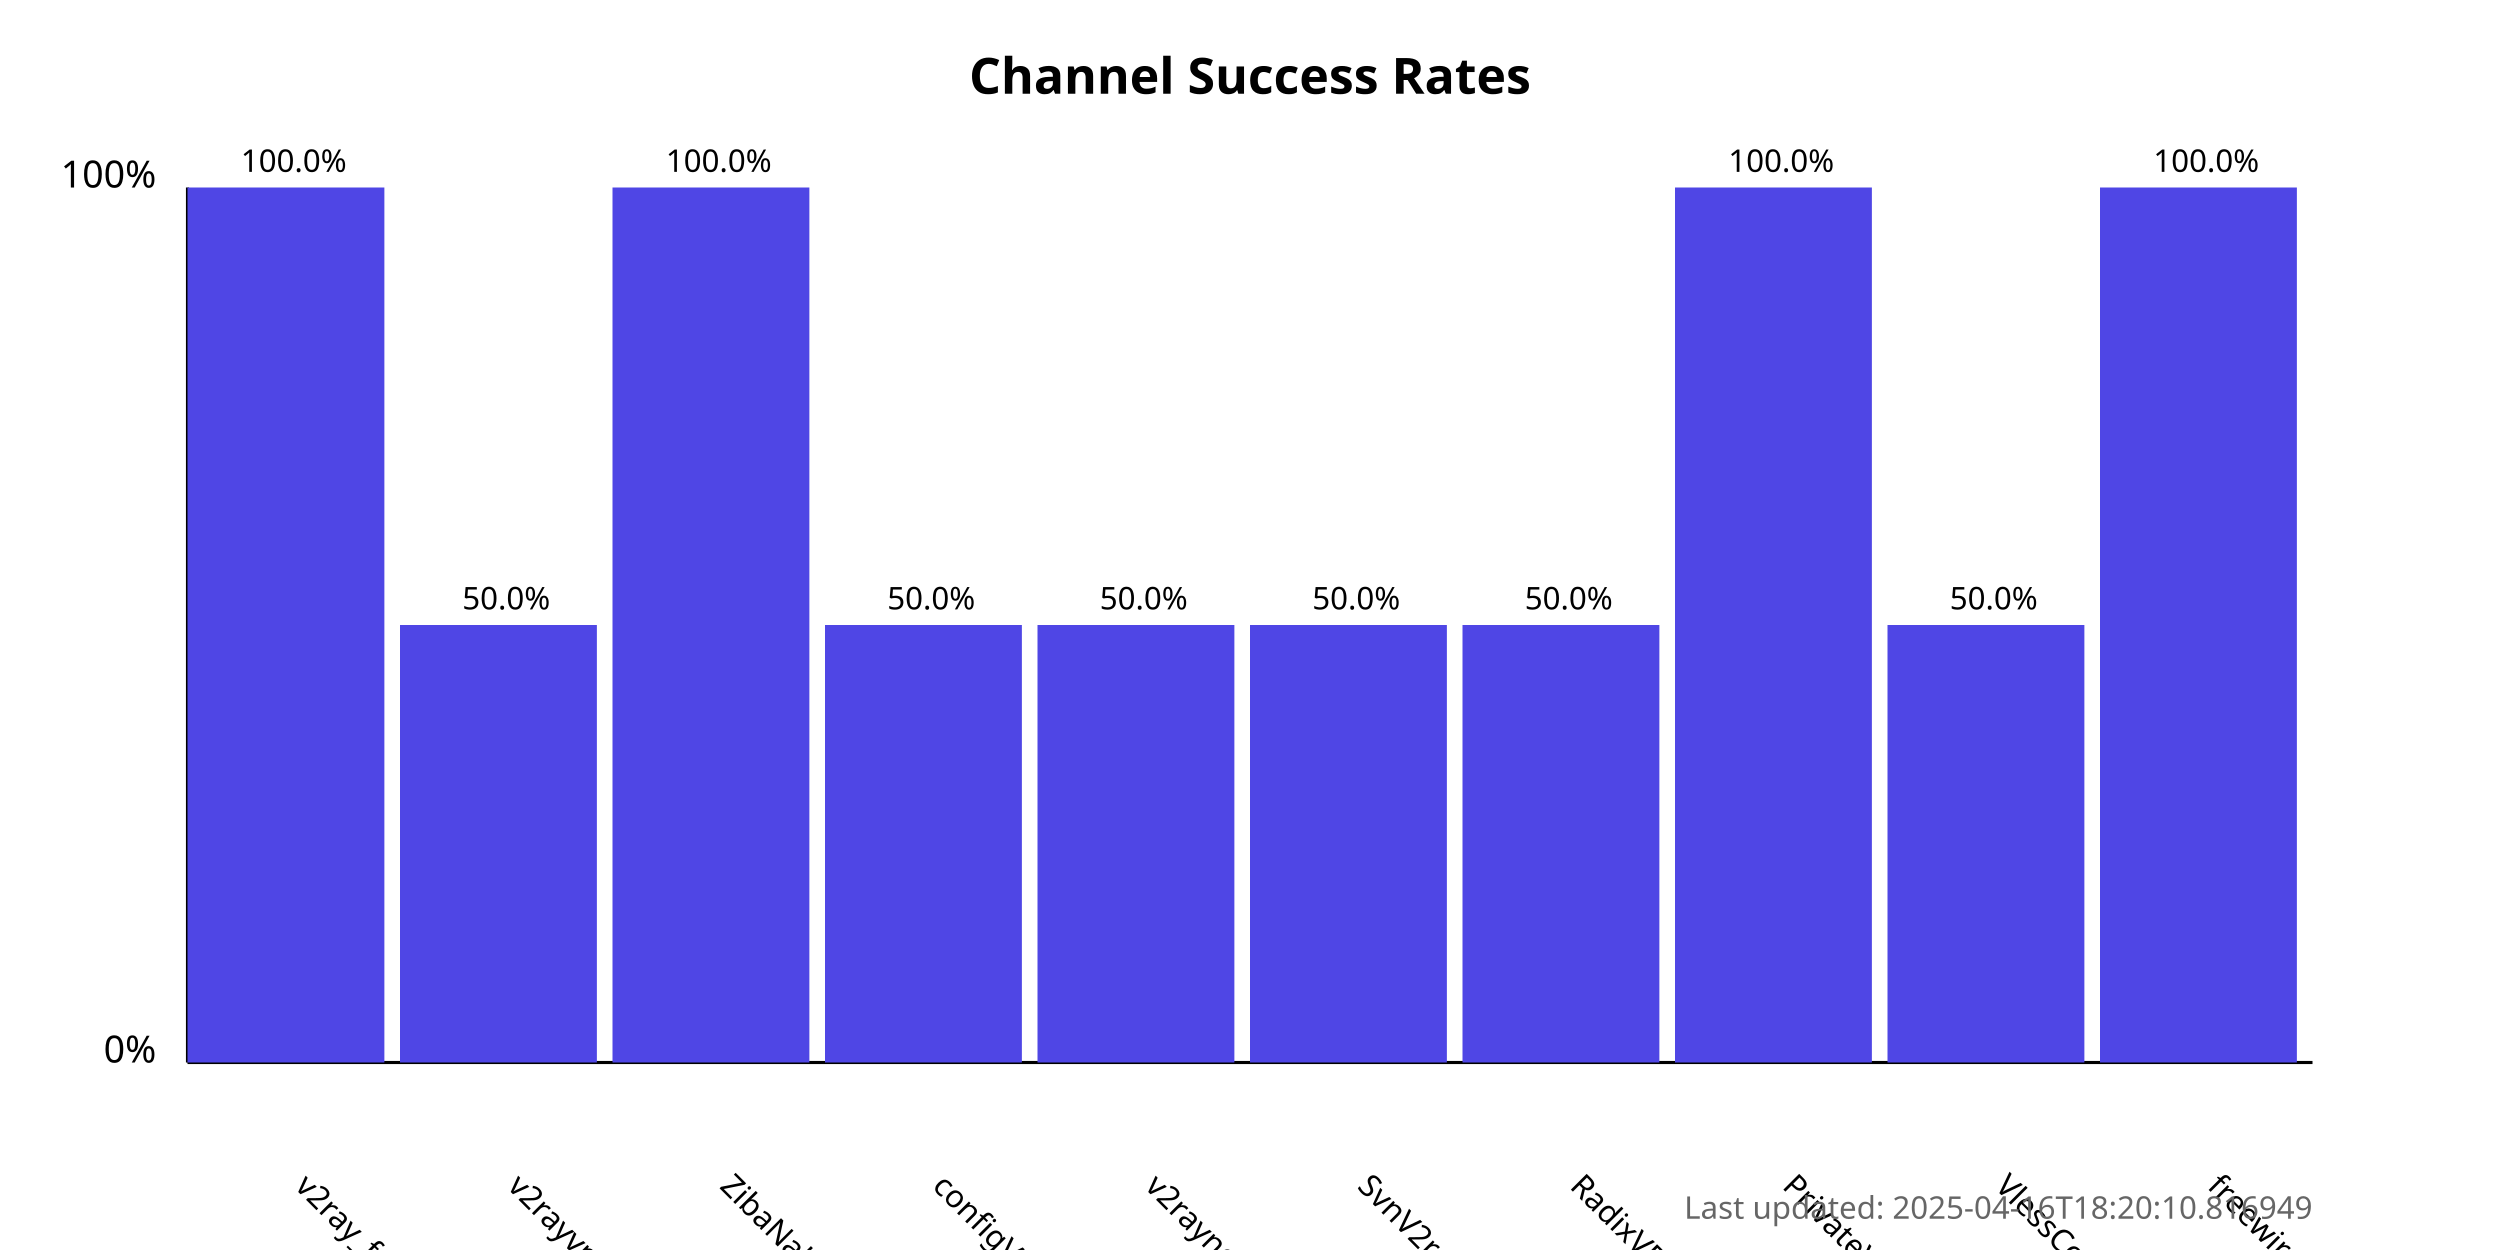
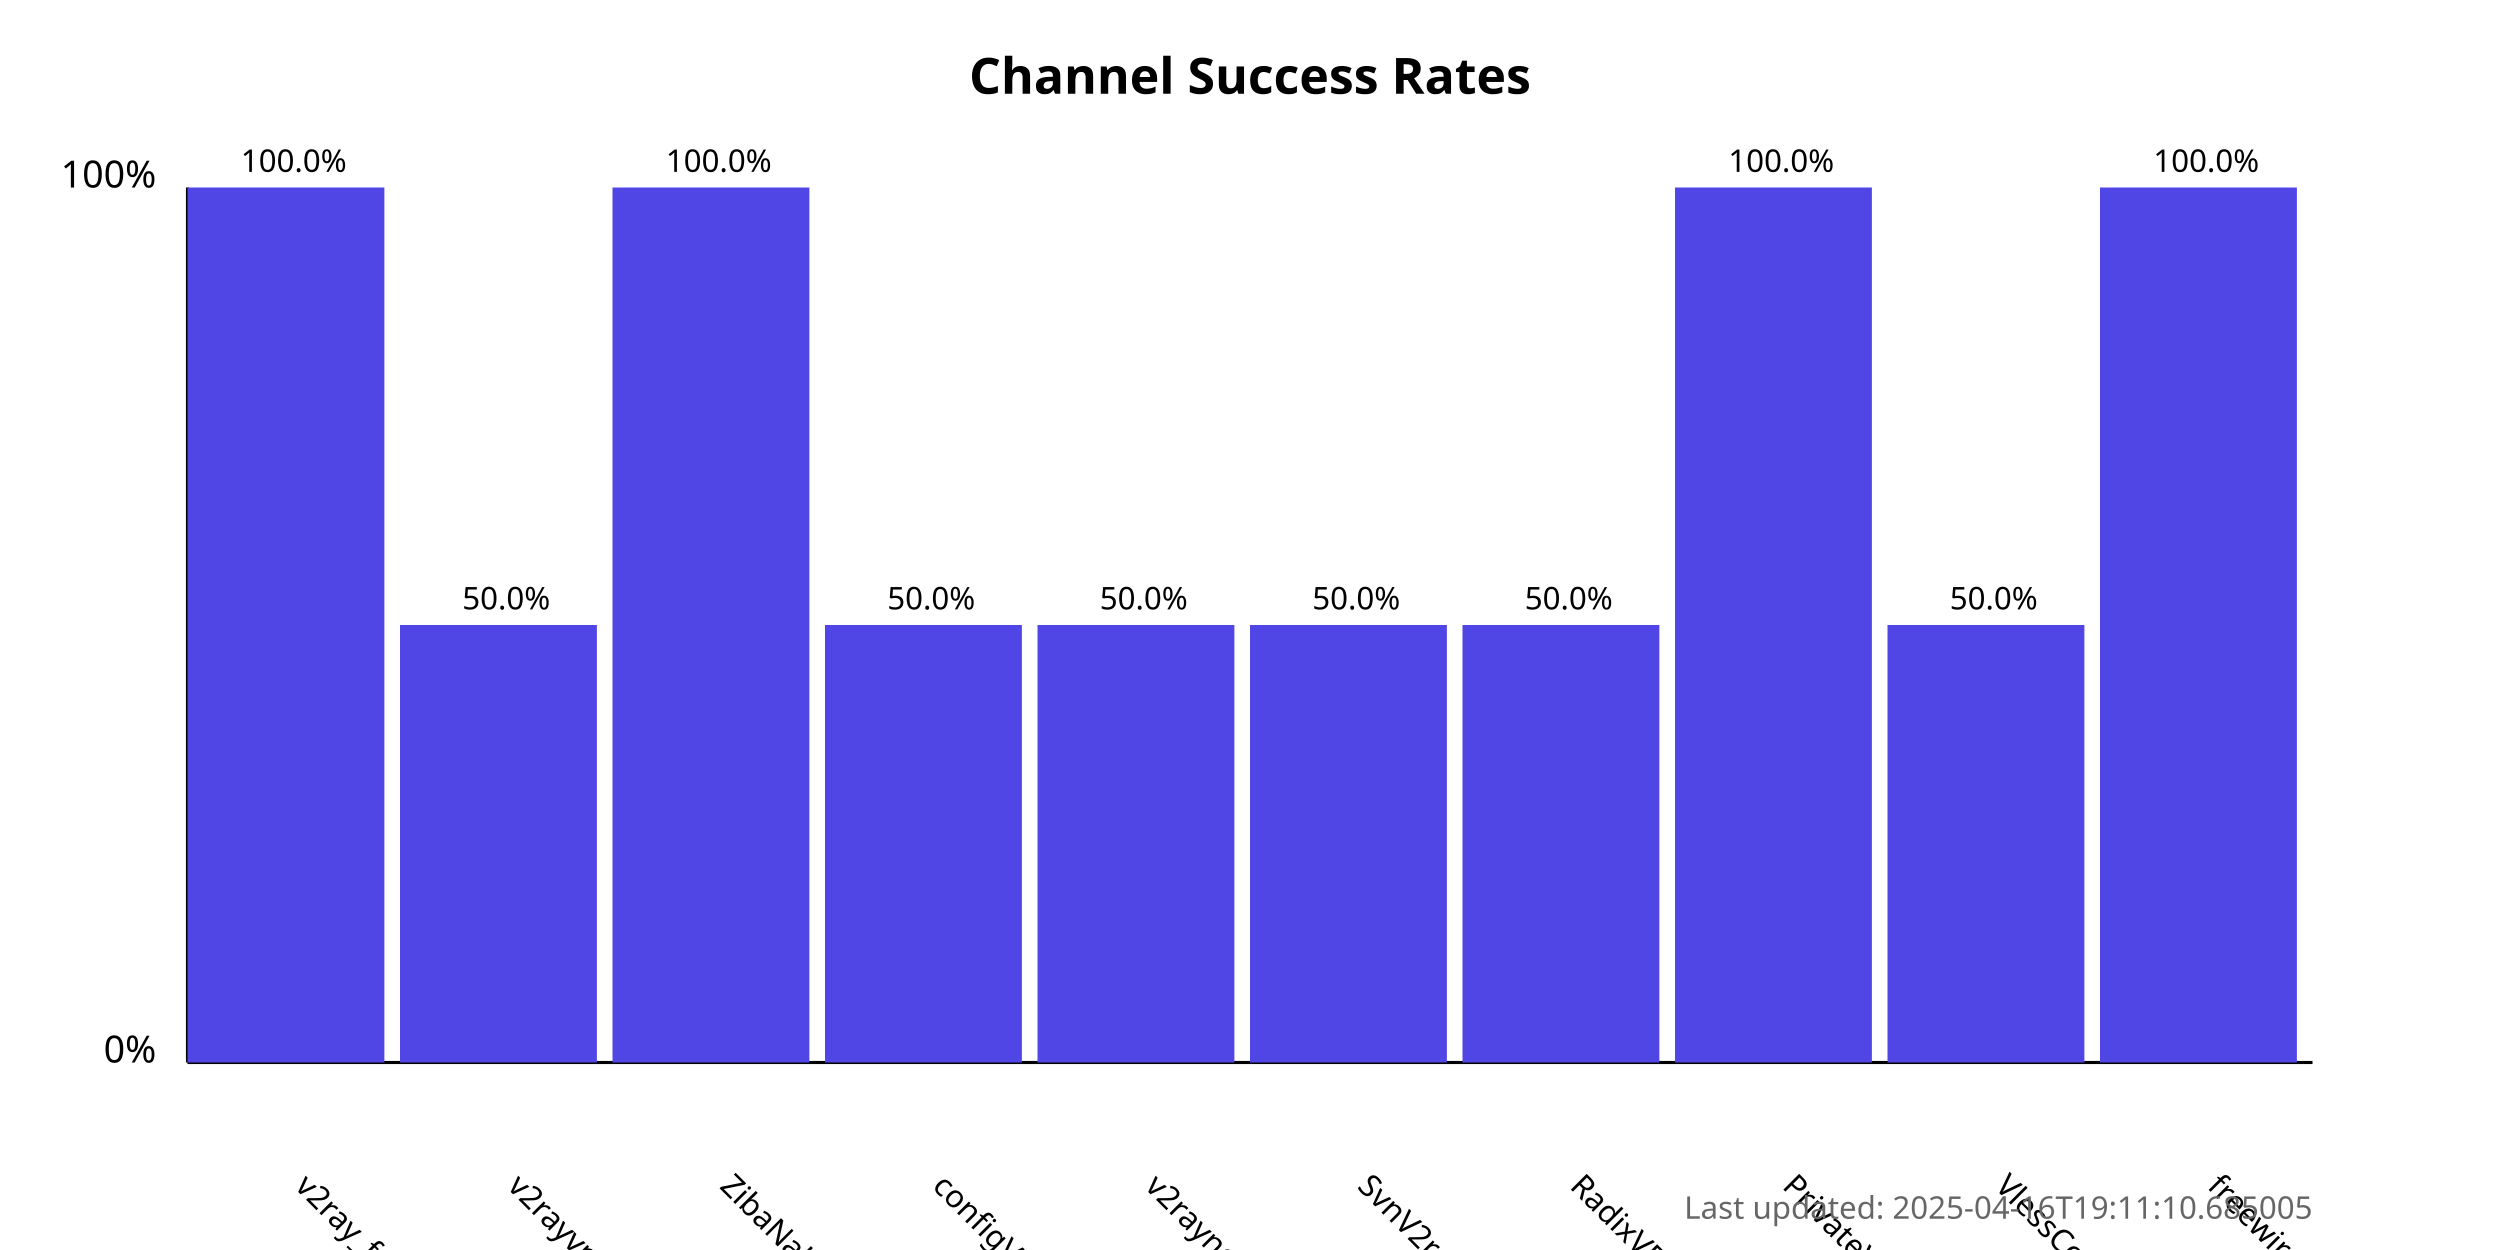
<svg xmlns="http://www.w3.org/2000/svg" width="800" height="400">
  <style>
            .chart-title { font: bold 16px sans-serif; }
            .axis-label { font: 12px sans-serif; }
            .tick-label { font: 10px sans-serif; }
            .bar { fill: #4f46e5; }
            .bar:hover { fill: #6366f1; }
            .timestamp { font: 10px sans-serif; fill: #666; }
        </style>
  <text x="400.0" y="30" text-anchor="middle" class="chart-title">
            Channel Success Rates
        </text>
  <line x1="60" y1="340" x2="60" y2="60" stroke="black" stroke-width="1" />
  <line x1="60" y1="340" x2="740" y2="340" stroke="black" stroke-width="1" />
  <text x="50" y="340" text-anchor="end" class="axis-label">0%</text>
  <text x="50" y="60" text-anchor="end" class="axis-label">100%</text>
  <g>
    <rect x="60" y="60.0" width="63.0" height="280.0" class="bar" />
    <text x="94.0" y="380" transform="rotate(45, 94.0, 380)" text-anchor="start" class="tick-label">
                v2ray_free_conf
            </text>
    <text x="94.0" y="55.0" text-anchor="middle" class="tick-label">
                100.0%
            </text>
  </g>
  <g>
    <rect x="128.0" y="200.0" width="63.0" height="140.0" class="bar" />
    <text x="162.0" y="380" transform="rotate(45, 162.0, 380)" text-anchor="start" class="tick-label">
                v2rayvpno
            </text>
    <text x="162.0" y="195.0" text-anchor="middle" class="tick-label">
                50.0%
            </text>
  </g>
  <g>
    <rect x="196.0" y="60.0" width="63.0" height="280.0" class="bar" />
    <text x="230.0" y="380" transform="rotate(45, 230.0, 380)" text-anchor="start" class="tick-label">
                ZibaNabz
            </text>
    <text x="230.0" y="55.0" text-anchor="middle" class="tick-label">
                100.0%
            </text>
  </g>
  <g>
    <rect x="264.0" y="200.0" width="63.0" height="140.0" class="bar" />
    <text x="298.0" y="380" transform="rotate(45, 298.0, 380)" text-anchor="start" class="tick-label">
                configV2rayForFree
            </text>
    <text x="298.0" y="195.0" text-anchor="middle" class="tick-label">
                50.0%
            </text>
  </g>
  <g>
    <rect x="332.0" y="200.0" width="63.0" height="140.0" class="bar" />
    <text x="366.0" y="380" transform="rotate(45, 366.0, 380)" text-anchor="start" class="tick-label">
                v2rayngvpn
            </text>
    <text x="366.0" y="195.0" text-anchor="middle" class="tick-label">
                50.0%
            </text>
  </g>
  <g>
    <rect x="400.0" y="200.0" width="63.0" height="140.0" class="bar" />
    <text x="434.0" y="380" transform="rotate(45, 434.0, 380)" text-anchor="start" class="tick-label">
                SvnV2ray
            </text>
    <text x="434.0" y="195.0" text-anchor="middle" class="tick-label">
                50.0%
            </text>
  </g>
  <g>
    <rect x="468.0" y="200.0" width="63.0" height="140.0" class="bar" />
    <text x="502.0" y="380" transform="rotate(45, 502.0, 380)" text-anchor="start" class="tick-label">
                RadixVPN
            </text>
    <text x="502.0" y="195.0" text-anchor="middle" class="tick-label">
                50.0%
            </text>
  </g>
  <g>
    <rect x="536.0" y="60.0" width="63.0" height="280.0" class="bar" />
    <text x="570.0" y="380" transform="rotate(45, 570.0, 380)" text-anchor="start" class="tick-label">
                PrivateVPNs
            </text>
    <text x="570.0" y="55.0" text-anchor="middle" class="tick-label">
                100.0%
            </text>
  </g>
  <g>
    <rect x="604.0" y="200.0" width="63.0" height="140.0" class="bar" />
    <text x="638.0" y="380" transform="rotate(45, 638.0, 380)" text-anchor="start" class="tick-label">
                VlessConfig
            </text>
    <text x="638.0" y="195.0" text-anchor="middle" class="tick-label">
                50.0%
            </text>
  </g>
  <g>
    <rect x="672.0" y="60.0" width="63.0" height="280.0" class="bar" />
    <text x="706.0" y="380" transform="rotate(45, 706.0, 380)" text-anchor="start" class="tick-label">
                freewireguard
            </text>
    <text x="706.0" y="55.0" text-anchor="middle" class="tick-label">
                100.0%
            </text>
  </g>
  <text x="740" y="390" text-anchor="end" class="timestamp">
-             Last updated: 2025-04-16T18:20:10.816949
+             Last updated: 2025-04-16T19:11:10.685005
        </text>
</svg>
